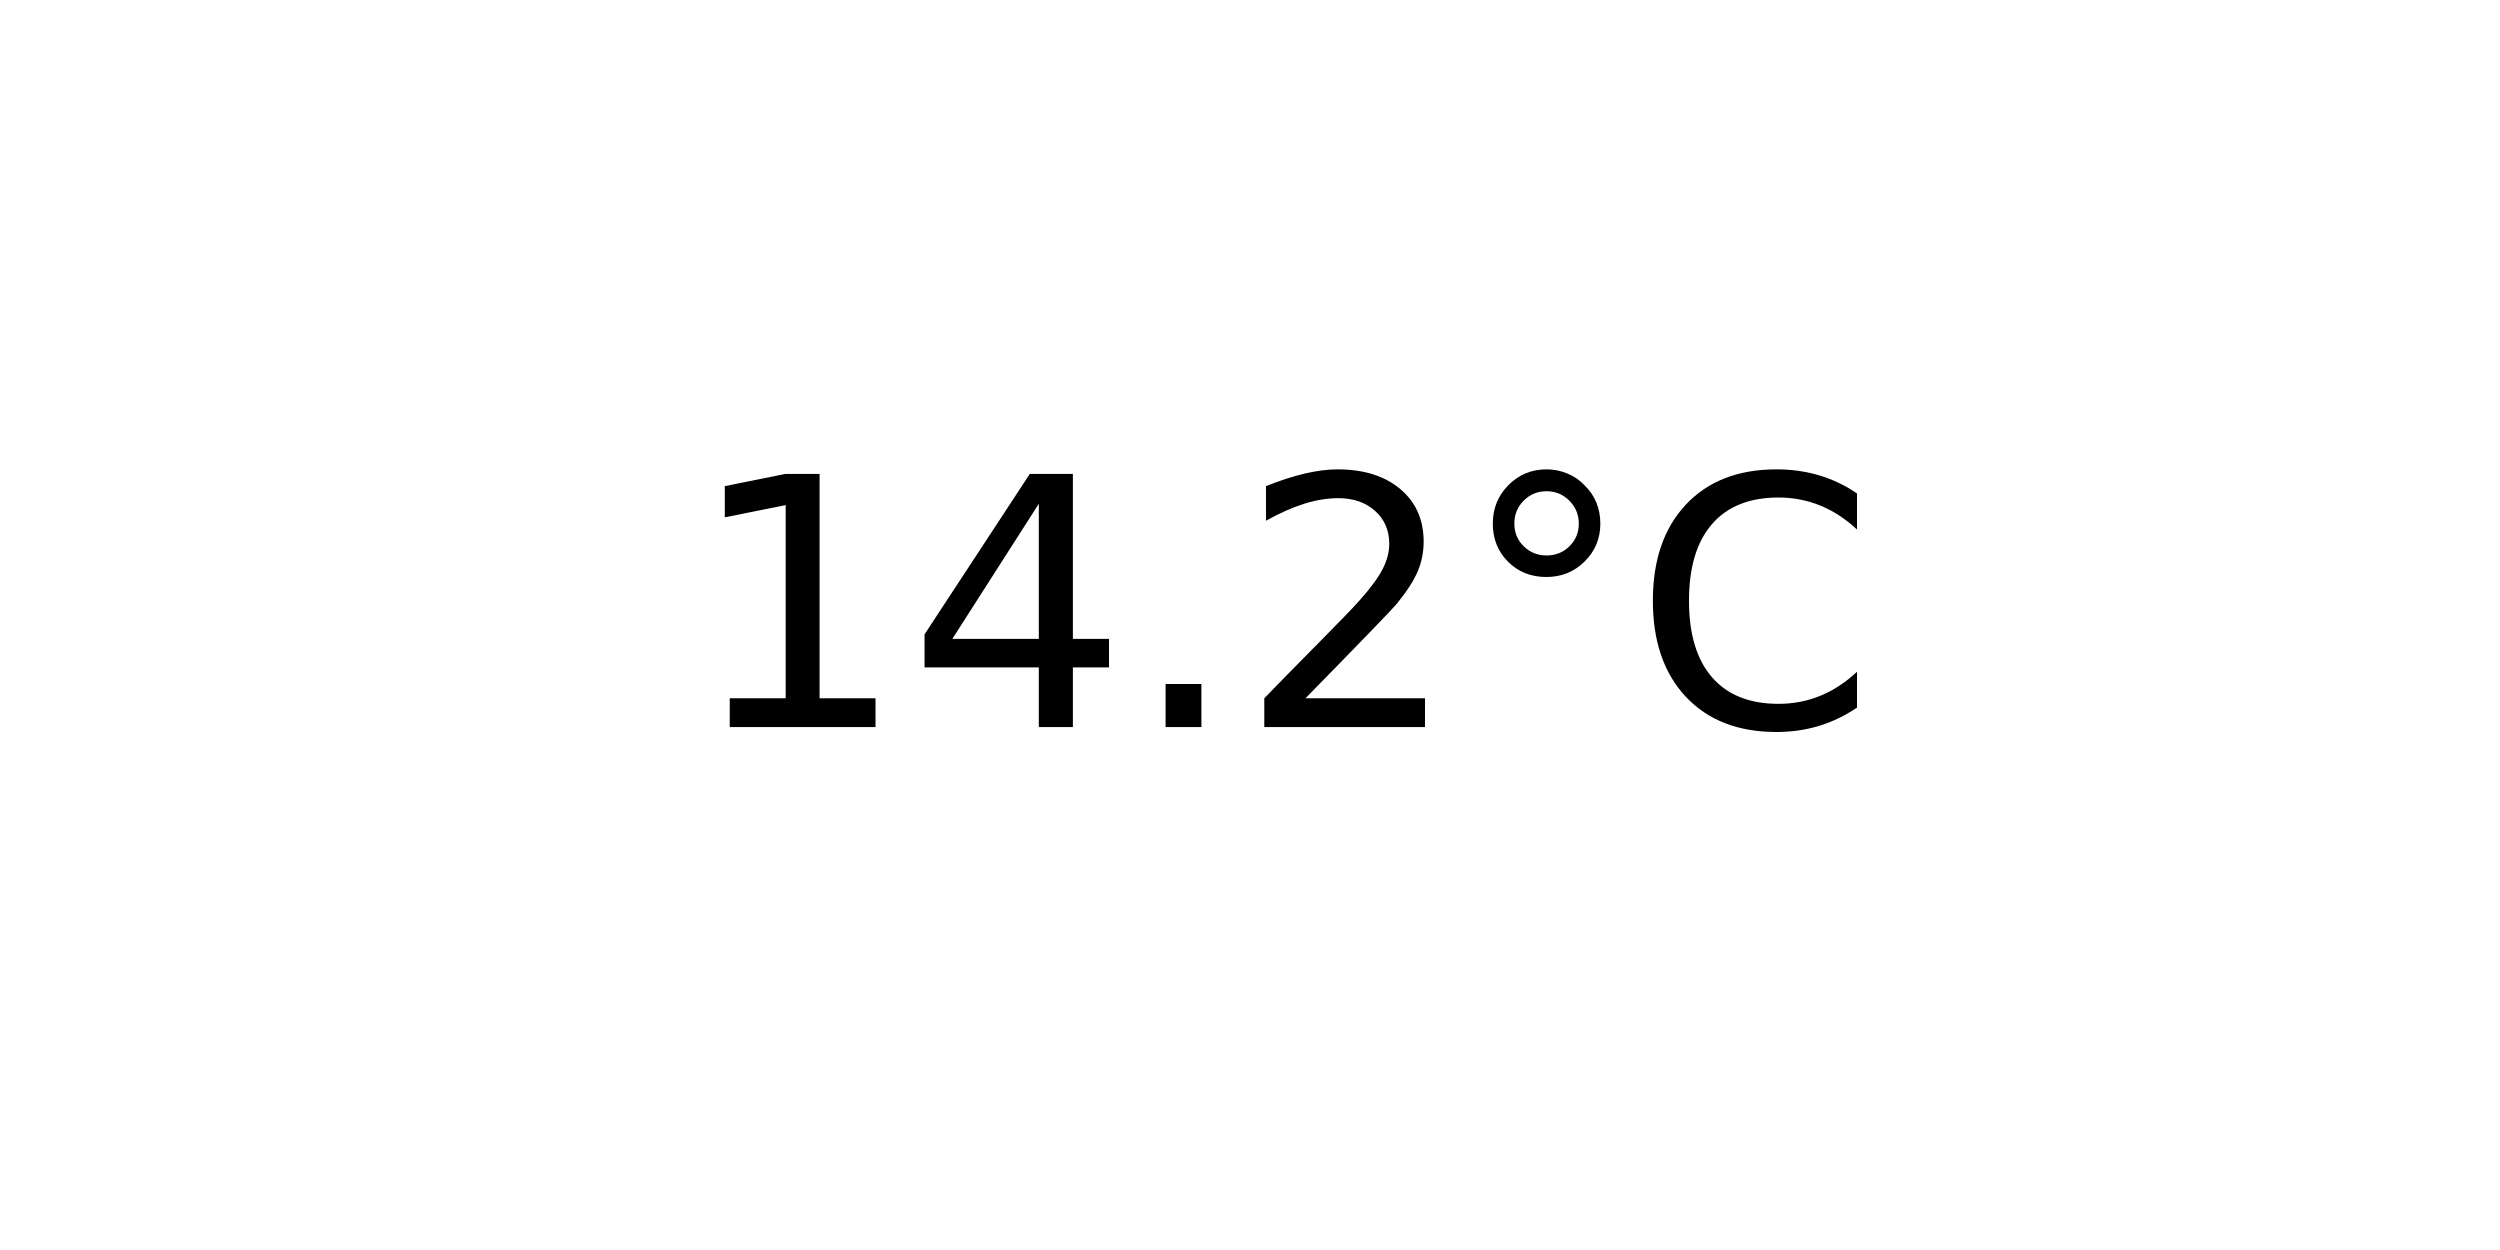
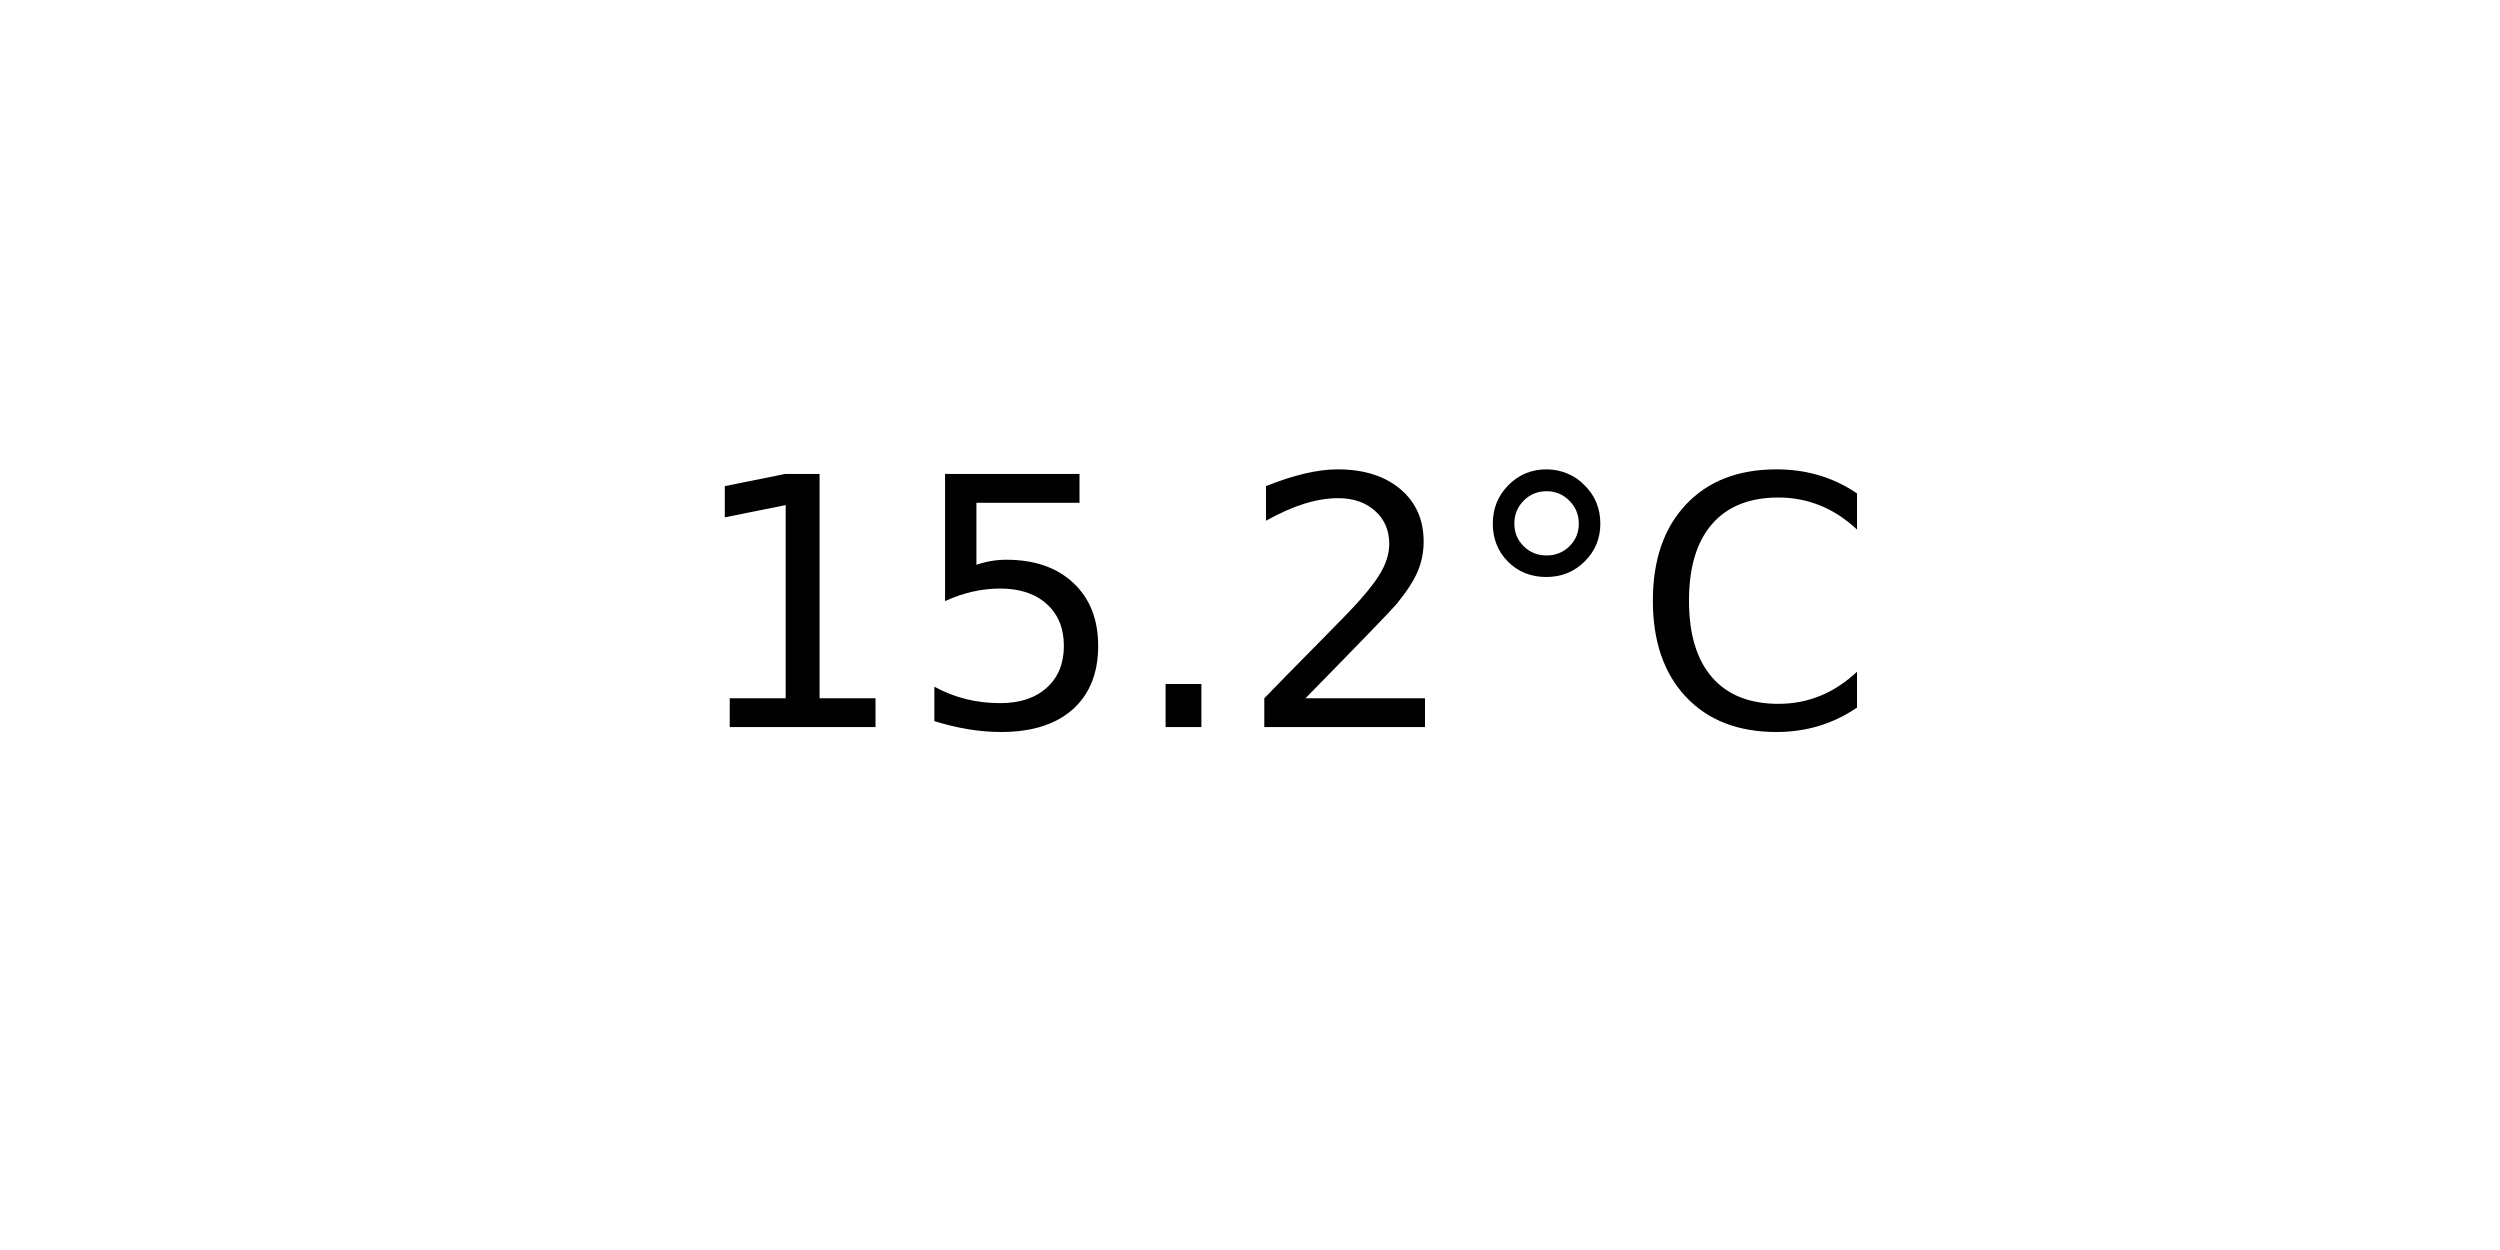
<svg xmlns="http://www.w3.org/2000/svg" xmlns:xlink="http://www.w3.org/1999/xlink" width="72pt" height="36pt" viewBox="0 0 72 36" version="1.1">
  <defs>
    <style type="text/css">*{stroke-linejoin: round; stroke-linecap: butt}</style>
  </defs>
  <g id="figure_1">
    <g id="axes_1">
      <g id="text_1">
        <g transform="translate(19.77578 20.93937) scale(0.1 -0.1)">
          <defs>
            <path id="DejaVuSans-31" d="M 794 531  L 1825 531  L 1825 4091  L 703 3866  L 703 4441  L 1819 4666  L 2450 4666  L 2450 531  L 3481 531  L 3481 0  L 794 0  L 794 531  z " transform="scale(0.015625)" />
-             <path id="DejaVuSans-34" d="M 2419 4116  L 825 1625  L 2419 1625  L 2419 4116  z M 2253 4666  L 3047 4666  L 3047 1625  L 3713 1625  L 3713 1100  L 3047 1100  L 3047 0  L 2419 0  L 2419 1100  L 313 1100  L 313 1709  L 2253 4666  z " transform="scale(0.015625)" />
+             <path id="DejaVuSans-35" d="M 691 4666  L 3169 4666  L 3169 4134  L 1269 4134  L 1269 2991  Q 1406 3038 1543 3061  Q 1681 3084 1819 3084  Q 2600 3084 3056 2656  Q 3513 2228 3513 1497  Q 3513 744 3044 326  Q 2575 -91 1722 -91  Q 1428 -91 1123 -41  Q 819 9 494 109  L 494 744  Q 775 591 1075 516  Q 1375 441 1709 441  Q 2250 441 2565 725  Q 2881 1009 2881 1497  Q 2881 1984 2565 2268  Q 2250 2553 1709 2553  Q 1456 2553 1204 2497  Q 953 2441 691 2322  L 691 4666  z " transform="scale(0.015625)" />
            <path id="DejaVuSans-2e" d="M 684 794  L 1344 794  L 1344 0  L 684 0  L 684 794  z " transform="scale(0.015625)" />
            <path id="DejaVuSans-32" d="M 1228 531  L 3431 531  L 3431 0  L 469 0  L 469 531  Q 828 903 1448 1529  Q 2069 2156 2228 2338  Q 2531 2678 2651 2914  Q 2772 3150 2772 3378  Q 2772 3750 2511 3984  Q 2250 4219 1831 4219  Q 1534 4219 1204 4116  Q 875 4013 500 3803  L 500 4441  Q 881 4594 1212 4672  Q 1544 4750 1819 4750  Q 2544 4750 2975 4387  Q 3406 4025 3406 3419  Q 3406 3131 3298 2873  Q 3191 2616 2906 2266  Q 2828 2175 2409 1742  Q 1991 1309 1228 531  z " transform="scale(0.015625)" />
            <path id="DejaVuSans-b0" d="M 1600 4347  Q 1350 4347 1178 4173  Q 1006 4000 1006 3750  Q 1006 3503 1178 3333  Q 1350 3163 1600 3163  Q 1850 3163 2022 3333  Q 2194 3503 2194 3750  Q 2194 3997 2020 4172  Q 1847 4347 1600 4347  z M 1600 4750  Q 1800 4750 1984 4673  Q 2169 4597 2303 4453  Q 2447 4313 2519 4134  Q 2591 3956 2591 3750  Q 2591 3338 2302 3052  Q 2013 2766 1594 2766  Q 1172 2766 890 3047  Q 609 3328 609 3750  Q 609 4169 896 4459  Q 1184 4750 1600 4750  z " transform="scale(0.015625)" />
            <path id="DejaVuSans-43" d="M 4122 4306  L 4122 3641  Q 3803 3938 3442 4084  Q 3081 4231 2675 4231  Q 1875 4231 1450 3742  Q 1025 3253 1025 2328  Q 1025 1406 1450 917  Q 1875 428 2675 428  Q 3081 428 3442 575  Q 3803 722 4122 1019  L 4122 359  Q 3791 134 3420 21  Q 3050 -91 2638 -91  Q 1578 -91 968 557  Q 359 1206 359 2328  Q 359 3453 968 4101  Q 1578 4750 2638 4750  Q 3056 4750 3426 4639  Q 3797 4528 4122 4306  z " transform="scale(0.015625)" />
          </defs>
          <use xlink:href="#DejaVuSans-31" />
-           <use xlink:href="#DejaVuSans-34" x="63.623" />
+           <use xlink:href="#DejaVuSans-35" x="63.623" />
          <use xlink:href="#DejaVuSans-2e" x="127.246" />
          <use xlink:href="#DejaVuSans-32" x="159.033" />
          <use xlink:href="#DejaVuSans-b0" x="222.656" />
          <use xlink:href="#DejaVuSans-43" x="272.656" />
        </g>
      </g>
    </g>
  </g>
</svg>
